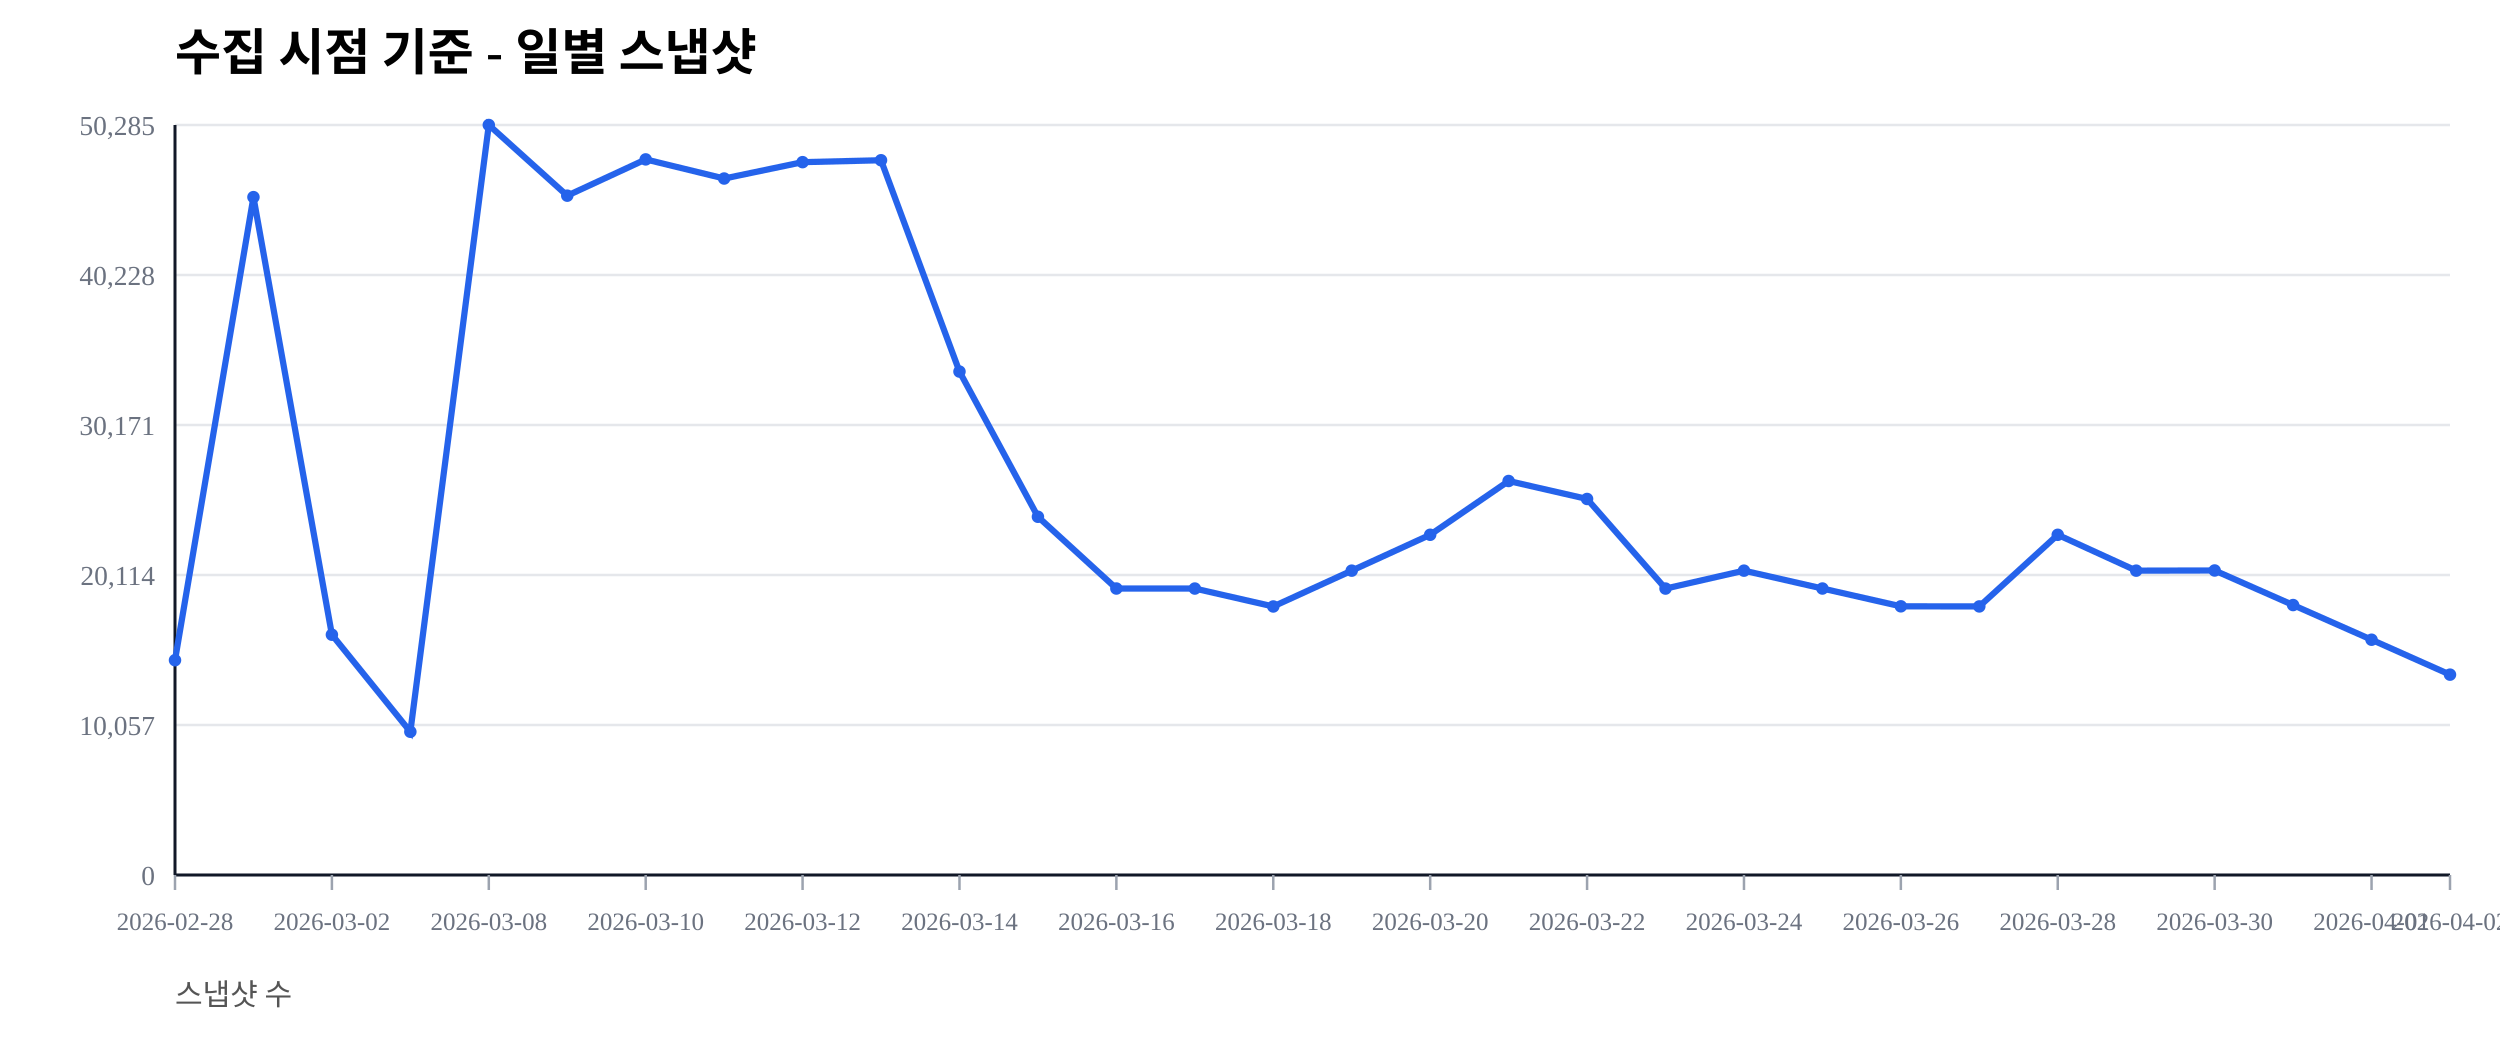
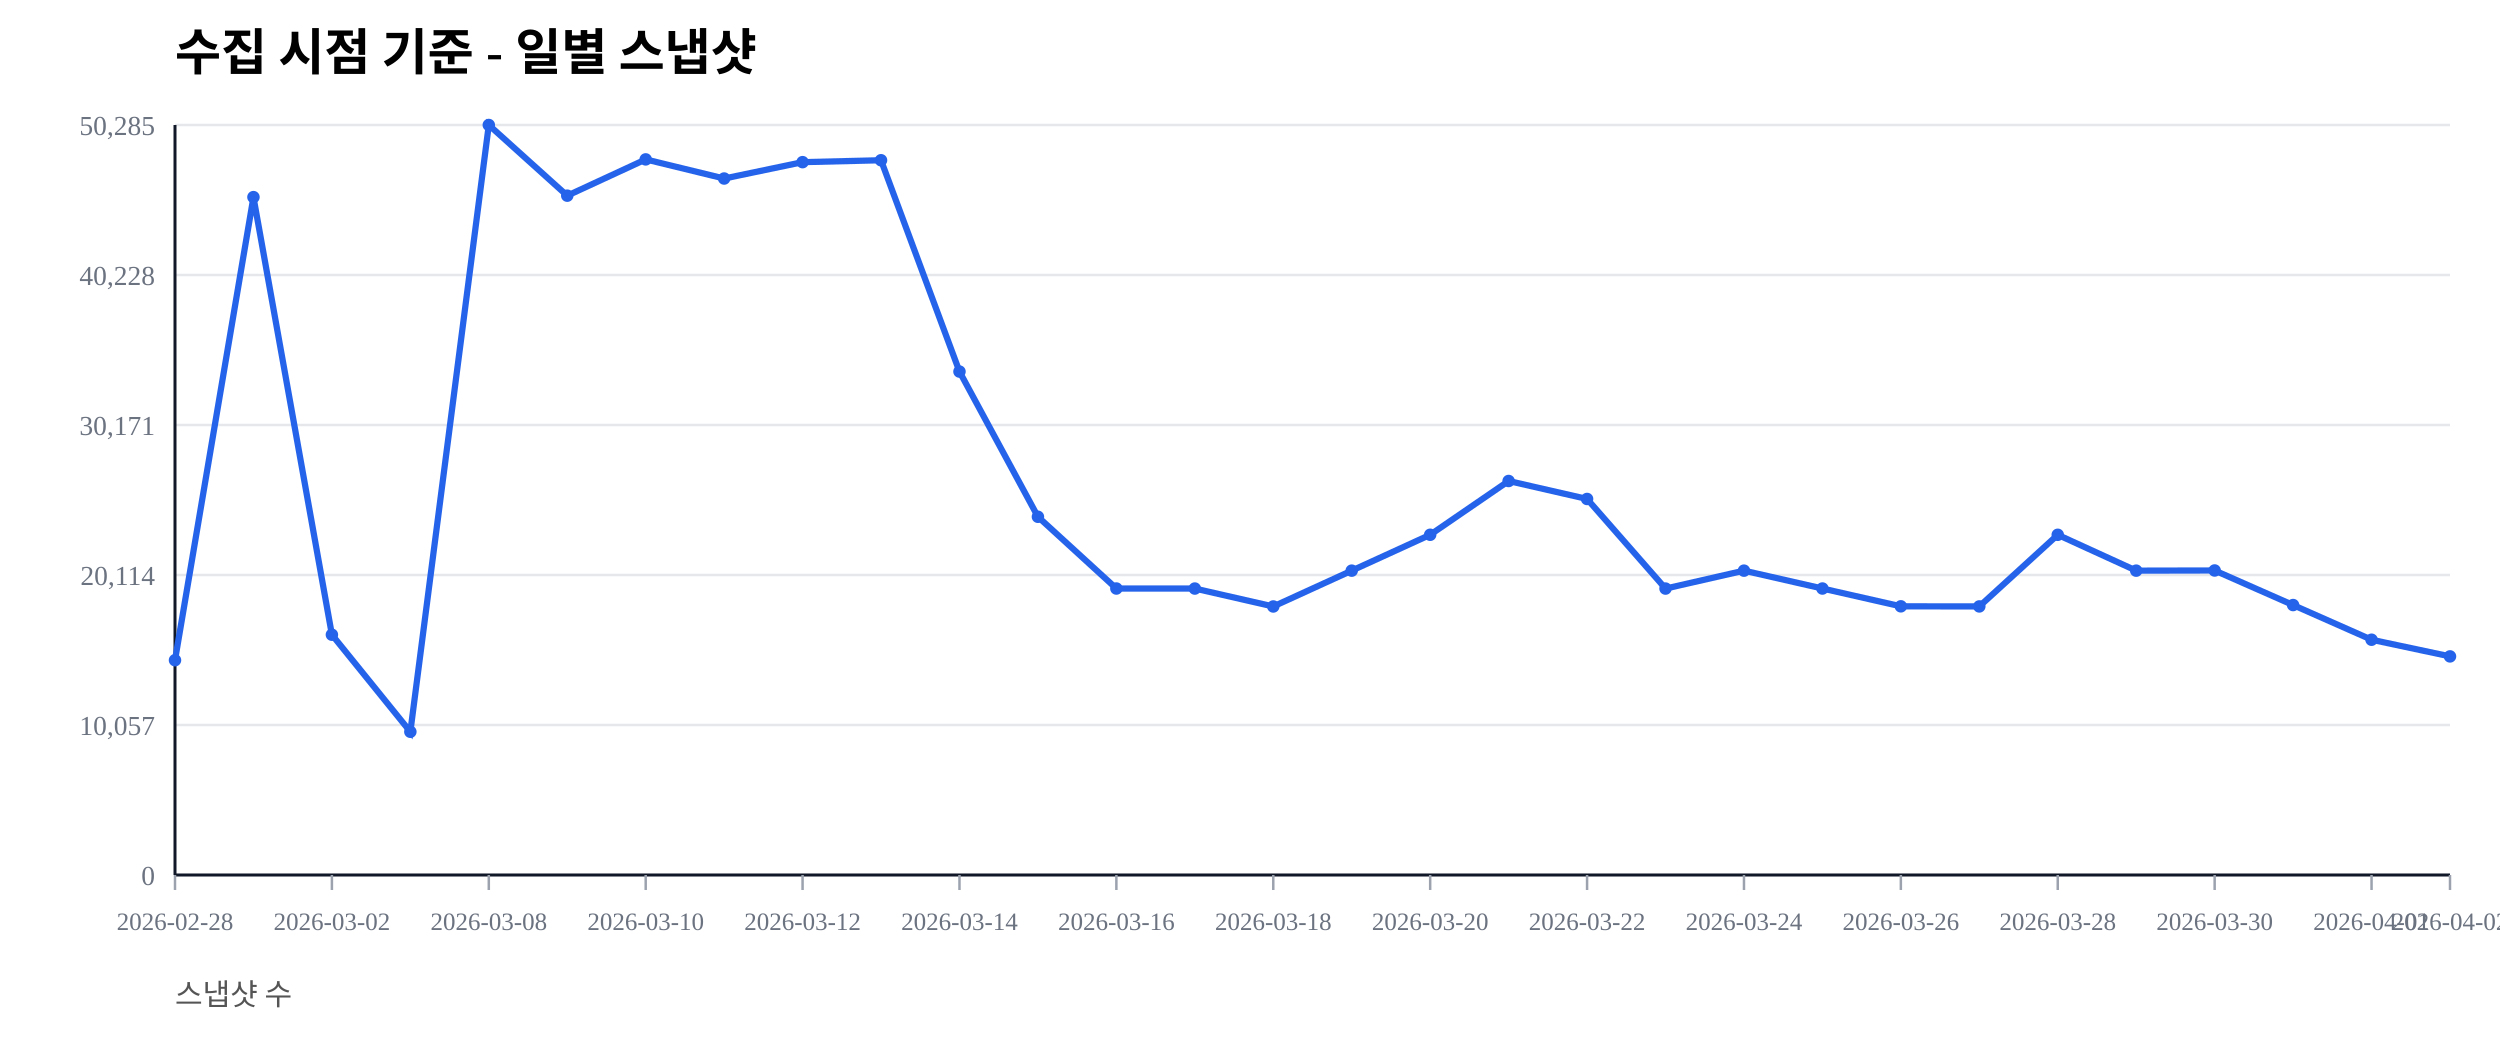
<svg xmlns="http://www.w3.org/2000/svg" width="1000" height="420" viewBox="0 0 1000 420">
  <rect width="100%" height="100%" fill="#ffffff" />
  <text x="70" y="28" font-size="20" font-weight="600">수집 시점 기준 - 일별 스냅샷</text>
  <text x="70" y="402" font-size="12" fill="#555">스냅샷 수</text>
  <line x1="70" y1="350.00" x2="980" y2="350.00" stroke="#e5e7eb" stroke-width="1" />
  <text x="62" y="354.00" font-size="11" fill="#6b7280" text-anchor="end">0</text>
  <line x1="70" y1="290.00" x2="980" y2="290.00" stroke="#e5e7eb" stroke-width="1" />
  <text x="62" y="294.00" font-size="11" fill="#6b7280" text-anchor="end">10,057</text>
  <line x1="70" y1="230.00" x2="980" y2="230.00" stroke="#e5e7eb" stroke-width="1" />
  <text x="62" y="234.00" font-size="11" fill="#6b7280" text-anchor="end">20,114</text>
  <line x1="70" y1="170.00" x2="980" y2="170.00" stroke="#e5e7eb" stroke-width="1" />
  <text x="62" y="174.00" font-size="11" fill="#6b7280" text-anchor="end">30,171</text>
  <line x1="70" y1="110.00" x2="980" y2="110.00" stroke="#e5e7eb" stroke-width="1" />
  <text x="62" y="114.00" font-size="11" fill="#6b7280" text-anchor="end">40,228</text>
  <line x1="70" y1="50.00" x2="980" y2="50.00" stroke="#e5e7eb" stroke-width="1" />
  <text x="62" y="54.00" font-size="11" fill="#6b7280" text-anchor="end">50,285</text>
  <line x1="70" y1="350" x2="980" y2="350" stroke="#111827" stroke-width="1.2" />
  <line x1="70" y1="50" x2="70" y2="350" stroke="#111827" stroke-width="1.2" />
  <line x1="70.00" y1="350" x2="70.00" y2="356" stroke="#9ca3af" stroke-width="1" />
  <text x="70.00" y="372" font-size="10" fill="#6b7280" text-anchor="middle">2026-02-28</text>
  <line x1="132.76" y1="350" x2="132.76" y2="356" stroke="#9ca3af" stroke-width="1" />
  <text x="132.76" y="372" font-size="10" fill="#6b7280" text-anchor="middle">2026-03-02</text>
  <line x1="195.52" y1="350" x2="195.52" y2="356" stroke="#9ca3af" stroke-width="1" />
  <text x="195.52" y="372" font-size="10" fill="#6b7280" text-anchor="middle">2026-03-08</text>
  <line x1="258.28" y1="350" x2="258.28" y2="356" stroke="#9ca3af" stroke-width="1" />
  <text x="258.28" y="372" font-size="10" fill="#6b7280" text-anchor="middle">2026-03-10</text>
  <line x1="321.03" y1="350" x2="321.03" y2="356" stroke="#9ca3af" stroke-width="1" />
  <text x="321.03" y="372" font-size="10" fill="#6b7280" text-anchor="middle">2026-03-12</text>
  <line x1="383.79" y1="350" x2="383.79" y2="356" stroke="#9ca3af" stroke-width="1" />
  <text x="383.79" y="372" font-size="10" fill="#6b7280" text-anchor="middle">2026-03-14</text>
  <line x1="446.55" y1="350" x2="446.55" y2="356" stroke="#9ca3af" stroke-width="1" />
  <text x="446.55" y="372" font-size="10" fill="#6b7280" text-anchor="middle">2026-03-16</text>
  <line x1="509.31" y1="350" x2="509.31" y2="356" stroke="#9ca3af" stroke-width="1" />
  <text x="509.31" y="372" font-size="10" fill="#6b7280" text-anchor="middle">2026-03-18</text>
  <line x1="572.07" y1="350" x2="572.07" y2="356" stroke="#9ca3af" stroke-width="1" />
  <text x="572.07" y="372" font-size="10" fill="#6b7280" text-anchor="middle">2026-03-20</text>
  <line x1="634.83" y1="350" x2="634.83" y2="356" stroke="#9ca3af" stroke-width="1" />
  <text x="634.83" y="372" font-size="10" fill="#6b7280" text-anchor="middle">2026-03-22</text>
  <line x1="697.59" y1="350" x2="697.59" y2="356" stroke="#9ca3af" stroke-width="1" />
  <text x="697.59" y="372" font-size="10" fill="#6b7280" text-anchor="middle">2026-03-24</text>
  <line x1="760.34" y1="350" x2="760.34" y2="356" stroke="#9ca3af" stroke-width="1" />
  <text x="760.34" y="372" font-size="10" fill="#6b7280" text-anchor="middle">2026-03-26</text>
  <line x1="823.10" y1="350" x2="823.10" y2="356" stroke="#9ca3af" stroke-width="1" />
  <text x="823.10" y="372" font-size="10" fill="#6b7280" text-anchor="middle">2026-03-28</text>
  <line x1="885.86" y1="350" x2="885.86" y2="356" stroke="#9ca3af" stroke-width="1" />
  <text x="885.86" y="372" font-size="10" fill="#6b7280" text-anchor="middle">2026-03-30</text>
  <line x1="948.62" y1="350" x2="948.62" y2="356" stroke="#9ca3af" stroke-width="1" />
  <text x="948.62" y="372" font-size="10" fill="#6b7280" text-anchor="middle">2026-04-01</text>
  <line x1="980.00" y1="350" x2="980.00" y2="356" stroke="#9ca3af" stroke-width="1" />
  <text x="980.00" y="372" font-size="10" fill="#6b7280" text-anchor="middle">2026-04-02</text>
-   <polyline fill="none" stroke="#2563eb" stroke-width="2.5" points="70.00,264.08 101.38,78.85 132.76,253.89 164.14,292.71 195.52,50.00 226.90,78.27 258.28,63.76 289.66,71.41 321.03,64.86 352.41,64.10 383.79,148.63 415.17,206.71 446.55,235.41 477.93,235.42 509.31,242.59 540.69,228.26 572.07,213.91 603.45,192.40 634.83,199.59 666.21,235.43 697.59,228.26 728.97,235.41 760.34,242.53 791.72,242.57 823.10,213.92 854.48,228.26 885.86,228.19 917.24,242.02 948.62,255.89 980.00,269.86" />
+   <polyline fill="none" stroke="#2563eb" stroke-width="2.5" points="70.00,264.08 101.38,78.85 132.76,253.89 164.14,292.71 195.52,50.00 226.90,78.27 258.28,63.76 289.66,71.41 321.03,64.86 352.41,64.10 383.79,148.63 415.17,206.71 446.55,235.41 477.93,235.42 509.31,242.59 540.69,228.26 572.07,213.91 603.45,192.40 634.83,199.59 666.21,235.43 697.59,228.26 728.97,235.41 760.34,242.53 791.72,242.57 823.10,213.92 854.48,228.26 885.86,228.19 917.24,242.02 948.62,255.89 980.00,262.56" />
  <circle cx="70.00" cy="264.08" r="2.5" fill="#2563eb" />
  <circle cx="101.38" cy="78.85" r="2.5" fill="#2563eb" />
  <circle cx="132.76" cy="253.89" r="2.5" fill="#2563eb" />
  <circle cx="164.14" cy="292.71" r="2.5" fill="#2563eb" />
  <circle cx="195.52" cy="50.00" r="2.5" fill="#2563eb" />
  <circle cx="226.90" cy="78.27" r="2.5" fill="#2563eb" />
  <circle cx="258.28" cy="63.76" r="2.5" fill="#2563eb" />
  <circle cx="289.66" cy="71.41" r="2.5" fill="#2563eb" />
  <circle cx="321.03" cy="64.86" r="2.5" fill="#2563eb" />
  <circle cx="352.41" cy="64.10" r="2.5" fill="#2563eb" />
  <circle cx="383.79" cy="148.63" r="2.5" fill="#2563eb" />
  <circle cx="415.17" cy="206.71" r="2.5" fill="#2563eb" />
  <circle cx="446.55" cy="235.41" r="2.5" fill="#2563eb" />
  <circle cx="477.93" cy="235.42" r="2.5" fill="#2563eb" />
  <circle cx="509.31" cy="242.59" r="2.5" fill="#2563eb" />
  <circle cx="540.69" cy="228.26" r="2.5" fill="#2563eb" />
  <circle cx="572.07" cy="213.91" r="2.5" fill="#2563eb" />
  <circle cx="603.45" cy="192.40" r="2.5" fill="#2563eb" />
  <circle cx="634.83" cy="199.59" r="2.5" fill="#2563eb" />
  <circle cx="666.21" cy="235.43" r="2.5" fill="#2563eb" />
  <circle cx="697.59" cy="228.26" r="2.5" fill="#2563eb" />
  <circle cx="728.97" cy="235.41" r="2.5" fill="#2563eb" />
  <circle cx="760.34" cy="242.53" r="2.5" fill="#2563eb" />
  <circle cx="791.72" cy="242.57" r="2.5" fill="#2563eb" />
  <circle cx="823.10" cy="213.92" r="2.5" fill="#2563eb" />
  <circle cx="854.48" cy="228.26" r="2.5" fill="#2563eb" />
  <circle cx="885.86" cy="228.19" r="2.5" fill="#2563eb" />
  <circle cx="917.24" cy="242.02" r="2.5" fill="#2563eb" />
  <circle cx="948.62" cy="255.89" r="2.5" fill="#2563eb" />
-   <circle cx="980.00" cy="269.86" r="2.5" fill="#2563eb" />
+   <circle cx="980.00" cy="262.56" r="2.5" fill="#2563eb" />
</svg>
